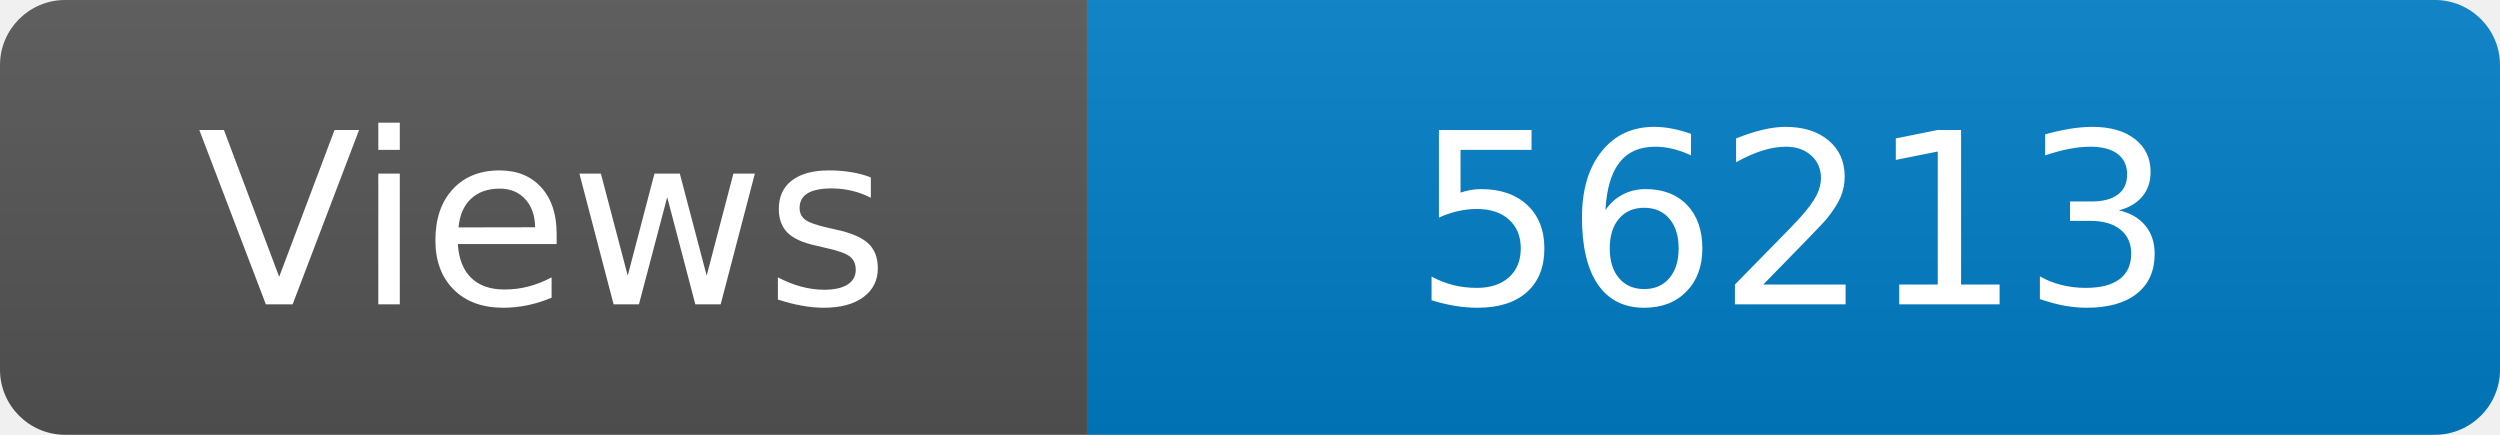
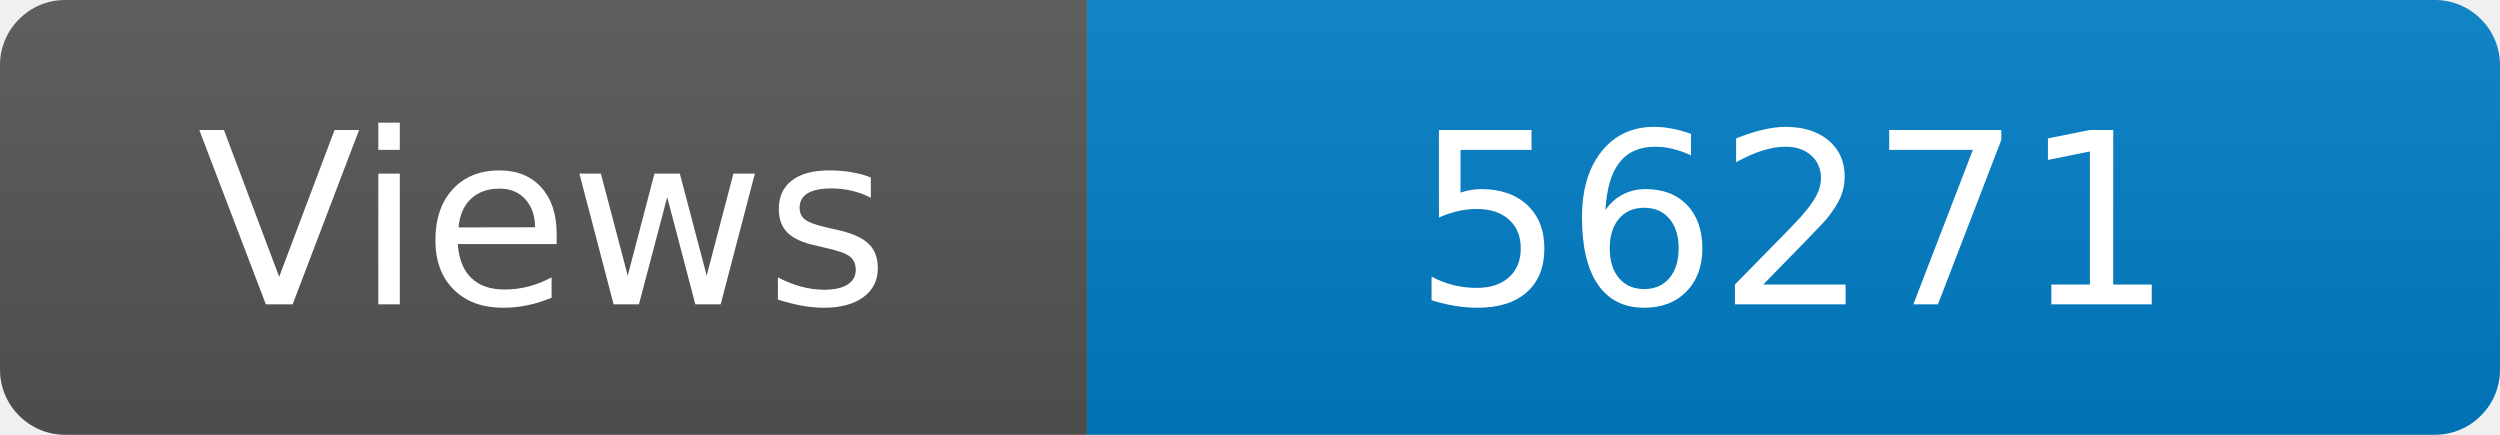
<svg xmlns="http://www.w3.org/2000/svg" width="115" height="20" role="img" aria-label="Maintained?: yes">
  <linearGradient id="s" x2="0" y2="100%">
    <stop offset="0" stop-color="#bbb" stop-opacity=".1" />
    <stop offset="1" stop-opacity=".1" />
  </linearGradient>
  <clipPath id="r">
    <rect width="115" height="20" rx="3" fill="#fff" />
  </clipPath>
  <g clip-path="url(#r)">
    <rect width="50" height="20" fill="#555" />
    <rect x="50" width="160" height="20" fill="#007ec6" />
    <rect width="115" height="20" fill="url(#s)" />
  </g>
  <g fill="#fff" text-anchor="middle" font-family="Verdana,Geneva,DejaVu Sans,sans-serif" font-size="110">
    <text x="250" y="140" transform="scale(.1)" fill="#fff">Views</text>
-     <text x="825" y="140" transform="scale(.1)" fill="#fff">56213</text>
+     <text x="825" y="140" transform="scale(.1)" fill="#fff">56271</text>
  </g>
</svg>
